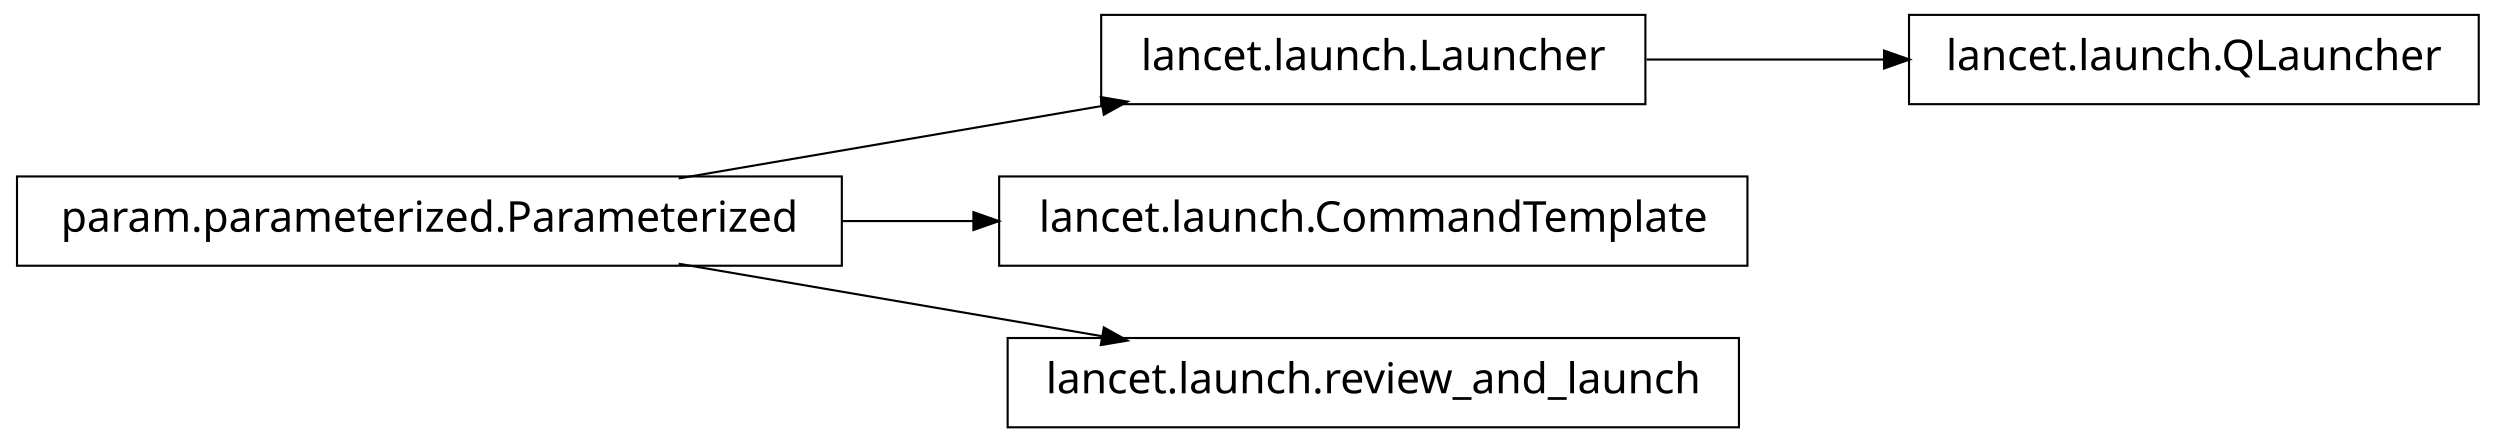
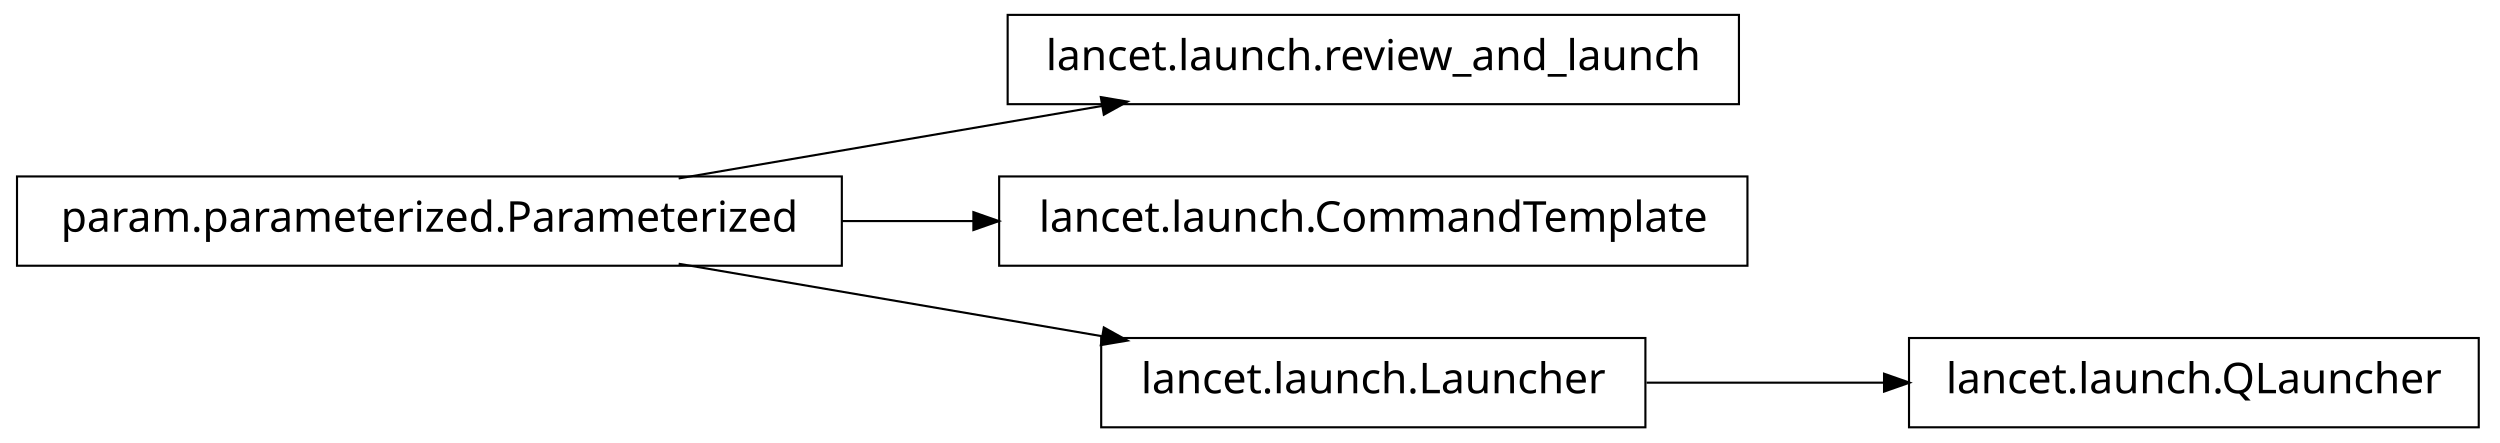
<svg xmlns="http://www.w3.org/2000/svg" width="588pt" height="104pt" viewBox="0.00 0.00 588.00 104.00">
  <g id="graph1" class="graph" transform="scale(1 1) rotate(0) translate(4 100)">
    <polygon fill="white" stroke="white" points="-4,5 -4,-100 585,-100 585,5 -4,5" />
    <g id="node1" class="node">
      <polygon fill="none" stroke="black" stroke-width="0.5" points="194,-58.5 5.68434e-14,-58.5 0,-37.5 194,-37.5 194,-58.5" />
      <text text-anchor="middle" x="97" y="-45.5" font-family="Vera" font-size="10.00">param.parameterized.Parameterized</text>
    </g>
-     <g id="node3" class="node">
-       <polygon fill="none" stroke="black" stroke-width="0.5" points="383,-96.5 255,-96.5 255,-75.5 383,-75.5 383,-96.5" />
-       <text text-anchor="middle" x="319" y="-83.5" font-family="Vera" font-size="10.00">lancet.launch.Launcher</text>
+     <g id="node2" class="node">
+       <polygon fill="none" stroke="black" stroke-width="0.5" points="405,-96.5 233,-96.5 233,-75.5 405,-75.5 405,-96.5" />
+       <text text-anchor="middle" x="319" y="-83.5" font-family="Vera" font-size="10.00">lancet.launch.review_and_launch</text>
    </g>
-     <g id="edge4" class="edge">
+     <g id="edge2" class="edge">
      <path fill="none" stroke="black" stroke-width="0.5" d="M155.618,-58.034C186.347,-63.294 224.024,-69.743 255.45,-75.122" />
      <polygon fill="black" stroke="black" points="255.215,-76.857 260.438,-75.976 255.805,-73.407 255.215,-76.857" />
    </g>
-     <g id="node6" class="node">
+     <g id="node4" class="node">
      <polygon fill="none" stroke="black" stroke-width="0.5" points="407,-58.5 231,-58.5 231,-37.5 407,-37.5 407,-58.5" />
      <text text-anchor="middle" x="319" y="-45.5" font-family="Vera" font-size="10.00">lancet.launch.CommandTemplate</text>
    </g>
-     <g id="edge6" class="edge">
+     <g id="edge4" class="edge">
      <path fill="none" stroke="black" stroke-width="0.5" d="M194.049,-48C204.377,-48 214.868,-48 225.158,-48" />
      <polygon fill="black" stroke="black" points="225.191,-49.75 230.191,-48 225.191,-46.25 225.191,-49.75" />
    </g>
-     <g id="node8" class="node">
-       <polygon fill="none" stroke="black" stroke-width="0.5" points="405,-20.5 233,-20.5 233,0.5 405,0.5 405,-20.5" />
-       <text text-anchor="middle" x="319" y="-7.5" font-family="Vera" font-size="10.00">lancet.launch.review_and_launch</text>
+     <g id="node6" class="node">
+       <polygon fill="none" stroke="black" stroke-width="0.5" points="383,-20.5 255,-20.5 255,0.5 383,0.5 383,-20.5" />
+       <text text-anchor="middle" x="319" y="-7.5" font-family="Vera" font-size="10.00">lancet.launch.Launcher</text>
    </g>
-     <g id="edge8" class="edge">
+     <g id="edge6" class="edge">
      <path fill="none" stroke="black" stroke-width="0.5" d="M155.618,-37.966C186.347,-32.706 224.024,-26.257 255.45,-20.878" />
      <polygon fill="black" stroke="black" points="255.805,-22.593 260.438,-20.024 255.215,-19.143 255.805,-22.593" />
    </g>
-     <g id="node2" class="node">
-       <polygon fill="none" stroke="black" stroke-width="0.5" points="579,-96.5 445,-96.5 445,-75.5 579,-75.5 579,-96.5" />
-       <text text-anchor="middle" x="512" y="-83.5" font-family="Vera" font-size="10.00">lancet.launch.QLauncher</text>
+     <g id="node8" class="node">
+       <polygon fill="none" stroke="black" stroke-width="0.5" points="579,-20.5 445,-20.5 445,0.5 579,0.5 579,-20.5" />
+       <text text-anchor="middle" x="512" y="-7.5" font-family="Vera" font-size="10.00">lancet.launch.QLauncher</text>
    </g>
-     <g id="edge2" class="edge">
-       <path fill="none" stroke="black" stroke-width="0.5" d="M383.266,-86C401.208,-86 420.829,-86 439.224,-86" />
-       <polygon fill="black" stroke="black" points="439.377,-87.75 444.377,-86 439.377,-84.25 439.377,-87.75" />
+     <g id="edge8" class="edge">
+       <path fill="none" stroke="black" stroke-width="0.5" d="M383.266,-10C401.208,-10 420.829,-10 439.224,-10" />
+       <polygon fill="black" stroke="black" points="439.377,-11.75 444.377,-10 439.377,-8.25 439.377,-11.75" />
    </g>
  </g>
</svg>
